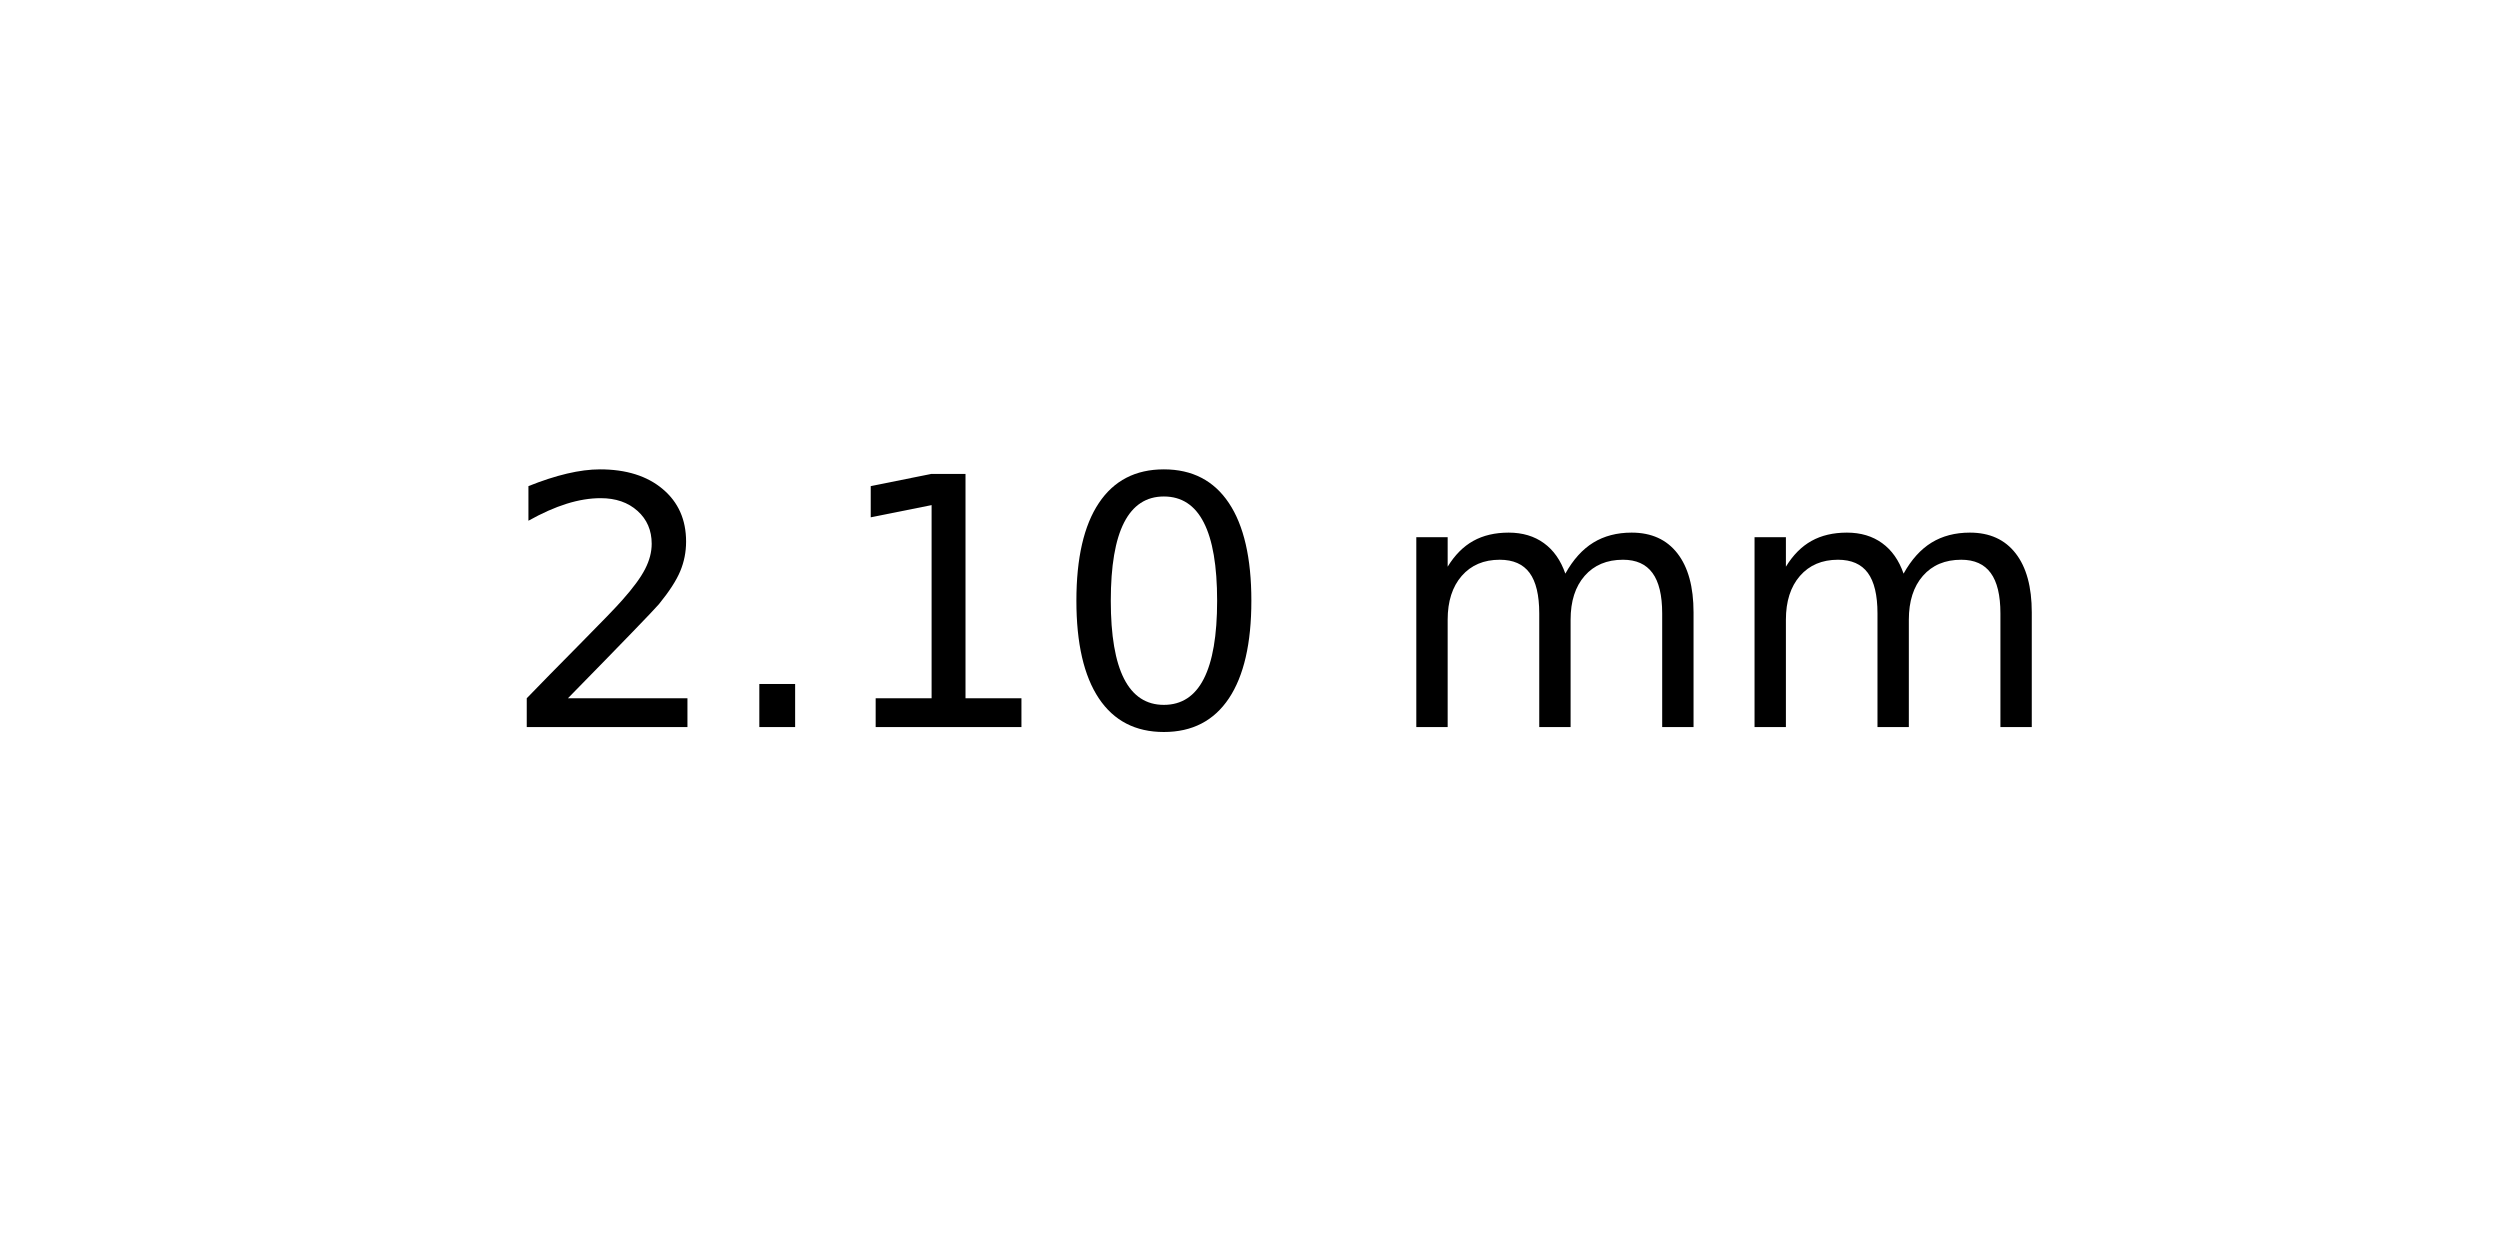
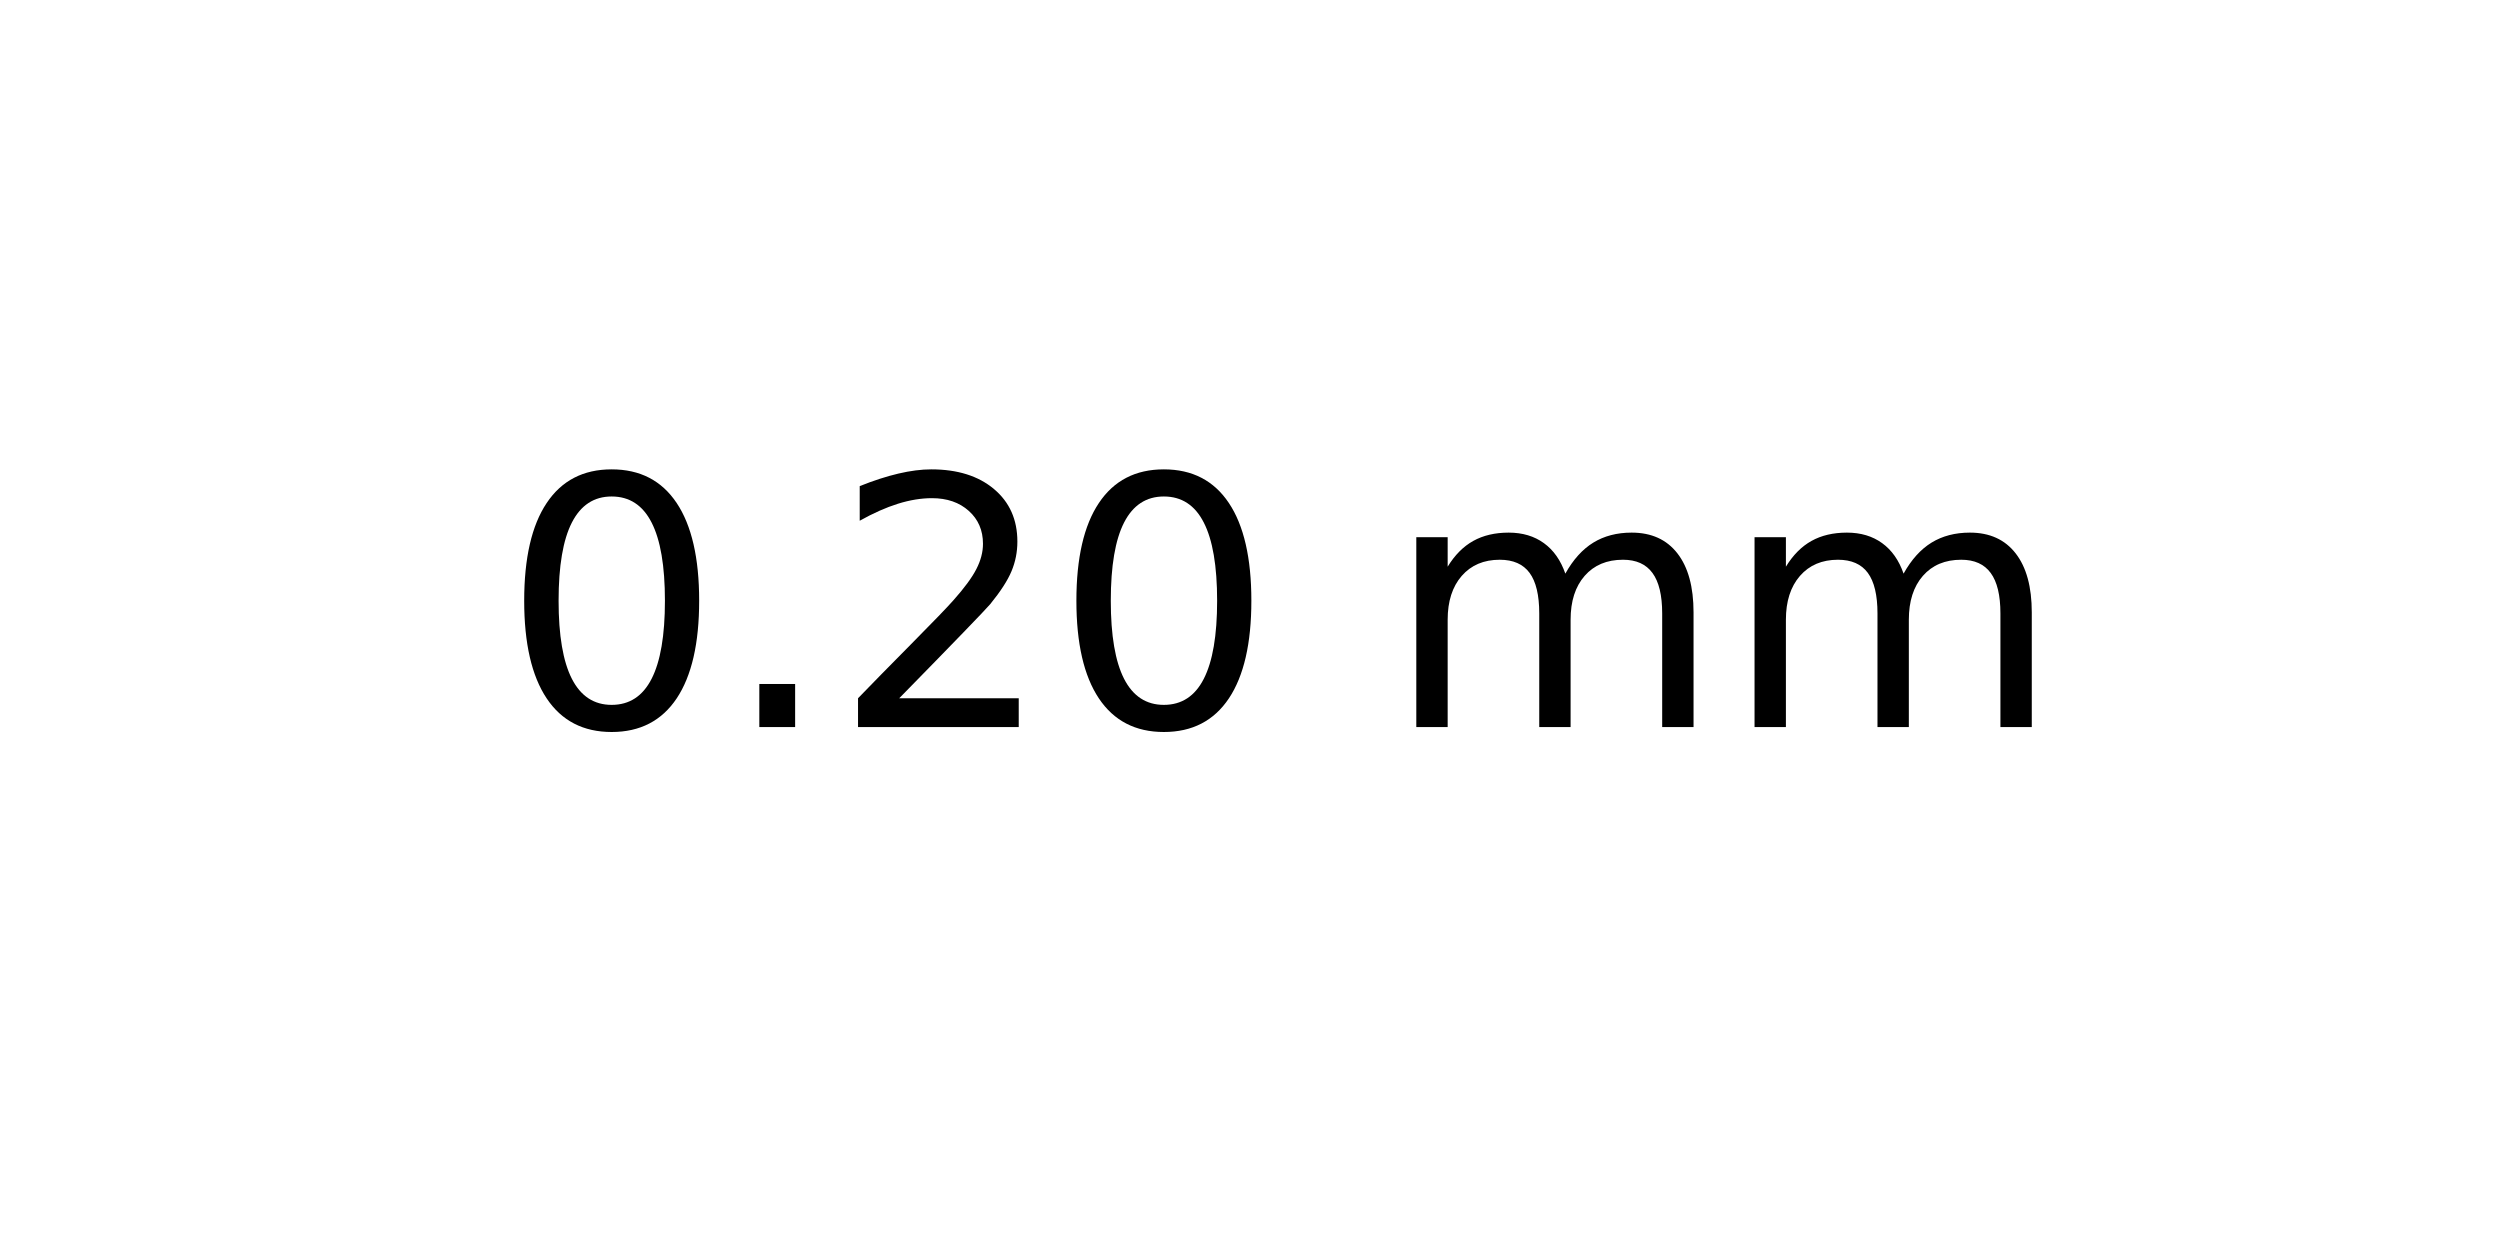
<svg xmlns="http://www.w3.org/2000/svg" xmlns:xlink="http://www.w3.org/1999/xlink" width="72pt" height="36pt" viewBox="0 0 72 36" version="1.1">
  <defs>
    <style type="text/css">*{stroke-linejoin: round; stroke-linecap: butt}</style>
  </defs>
  <g id="figure_1">
    <g id="axes_1">
      <g id="text_1">
        <g transform="translate(14.4375 20.93937) scale(0.1 -0.1)">
          <defs>
+             <path id="DejaVuSans-30" d="M 2034 4250  Q 1547 4250 1301 3770  Q 1056 3291 1056 2328  Q 1056 1369 1301 889  Q 1547 409 2034 409  Q 2525 409 2770 889  Q 3016 1369 3016 2328  Q 3016 3291 2770 3770  Q 2525 4250 2034 4250  z M 2034 4750  Q 2819 4750 3233 4129  Q 3647 3509 3647 2328  Q 3647 1150 3233 529  Q 2819 -91 2034 -91  Q 1250 -91 836 529  Q 422 1150 422 2328  Q 422 3509 836 4129  Q 1250 4750 2034 4750  z " transform="scale(0.015625)" />
+             <path id="DejaVuSans-2e" d="M 684 794  L 1344 794  L 1344 0  L 684 0  L 684 794  z " transform="scale(0.015625)" />
            <path id="DejaVuSans-32" d="M 1228 531  L 3431 531  L 3431 0  L 469 0  L 469 531  Q 828 903 1448 1529  Q 2069 2156 2228 2338  Q 2531 2678 2651 2914  Q 2772 3150 2772 3378  Q 2772 3750 2511 3984  Q 2250 4219 1831 4219  Q 1534 4219 1204 4116  Q 875 4013 500 3803  L 500 4441  Q 881 4594 1212 4672  Q 1544 4750 1819 4750  Q 2544 4750 2975 4387  Q 3406 4025 3406 3419  Q 3406 3131 3298 2873  Q 3191 2616 2906 2266  Q 2828 2175 2409 1742  Q 1991 1309 1228 531  z " transform="scale(0.015625)" />
-             <path id="DejaVuSans-2e" d="M 684 794  L 1344 794  L 1344 0  L 684 0  L 684 794  z " transform="scale(0.015625)" />
-             <path id="DejaVuSans-31" d="M 794 531  L 1825 531  L 1825 4091  L 703 3866  L 703 4441  L 1819 4666  L 2450 4666  L 2450 531  L 3481 531  L 3481 0  L 794 0  L 794 531  z " transform="scale(0.015625)" />
-             <path id="DejaVuSans-30" d="M 2034 4250  Q 1547 4250 1301 3770  Q 1056 3291 1056 2328  Q 1056 1369 1301 889  Q 1547 409 2034 409  Q 2525 409 2770 889  Q 3016 1369 3016 2328  Q 3016 3291 2770 3770  Q 2525 4250 2034 4250  z M 2034 4750  Q 2819 4750 3233 4129  Q 3647 3509 3647 2328  Q 3647 1150 3233 529  Q 2819 -91 2034 -91  Q 1250 -91 836 529  Q 422 1150 422 2328  Q 422 3509 836 4129  Q 1250 4750 2034 4750  z " transform="scale(0.015625)" />
            <path id="DejaVuSans-20" transform="scale(0.015625)" />
            <path id="DejaVuSans-6d" d="M 3328 2828  Q 3544 3216 3844 3400  Q 4144 3584 4550 3584  Q 5097 3584 5394 3201  Q 5691 2819 5691 2113  L 5691 0  L 5113 0  L 5113 2094  Q 5113 2597 4934 2840  Q 4756 3084 4391 3084  Q 3944 3084 3684 2787  Q 3425 2491 3425 1978  L 3425 0  L 2847 0  L 2847 2094  Q 2847 2600 2669 2842  Q 2491 3084 2119 3084  Q 1678 3084 1418 2786  Q 1159 2488 1159 1978  L 1159 0  L 581 0  L 581 3500  L 1159 3500  L 1159 2956  Q 1356 3278 1631 3431  Q 1906 3584 2284 3584  Q 2666 3584 2933 3390  Q 3200 3197 3328 2828  z " transform="scale(0.015625)" />
          </defs>
-           <use xlink:href="#DejaVuSans-32" />
+           <use xlink:href="#DejaVuSans-30" />
          <use xlink:href="#DejaVuSans-2e" x="63.623" />
-           <use xlink:href="#DejaVuSans-31" x="95.41" />
+           <use xlink:href="#DejaVuSans-32" x="95.41" />
          <use xlink:href="#DejaVuSans-30" x="159.033" />
          <use xlink:href="#DejaVuSans-20" x="222.656" />
          <use xlink:href="#DejaVuSans-6d" x="254.443" />
          <use xlink:href="#DejaVuSans-6d" x="351.855" />
        </g>
      </g>
    </g>
  </g>
</svg>
